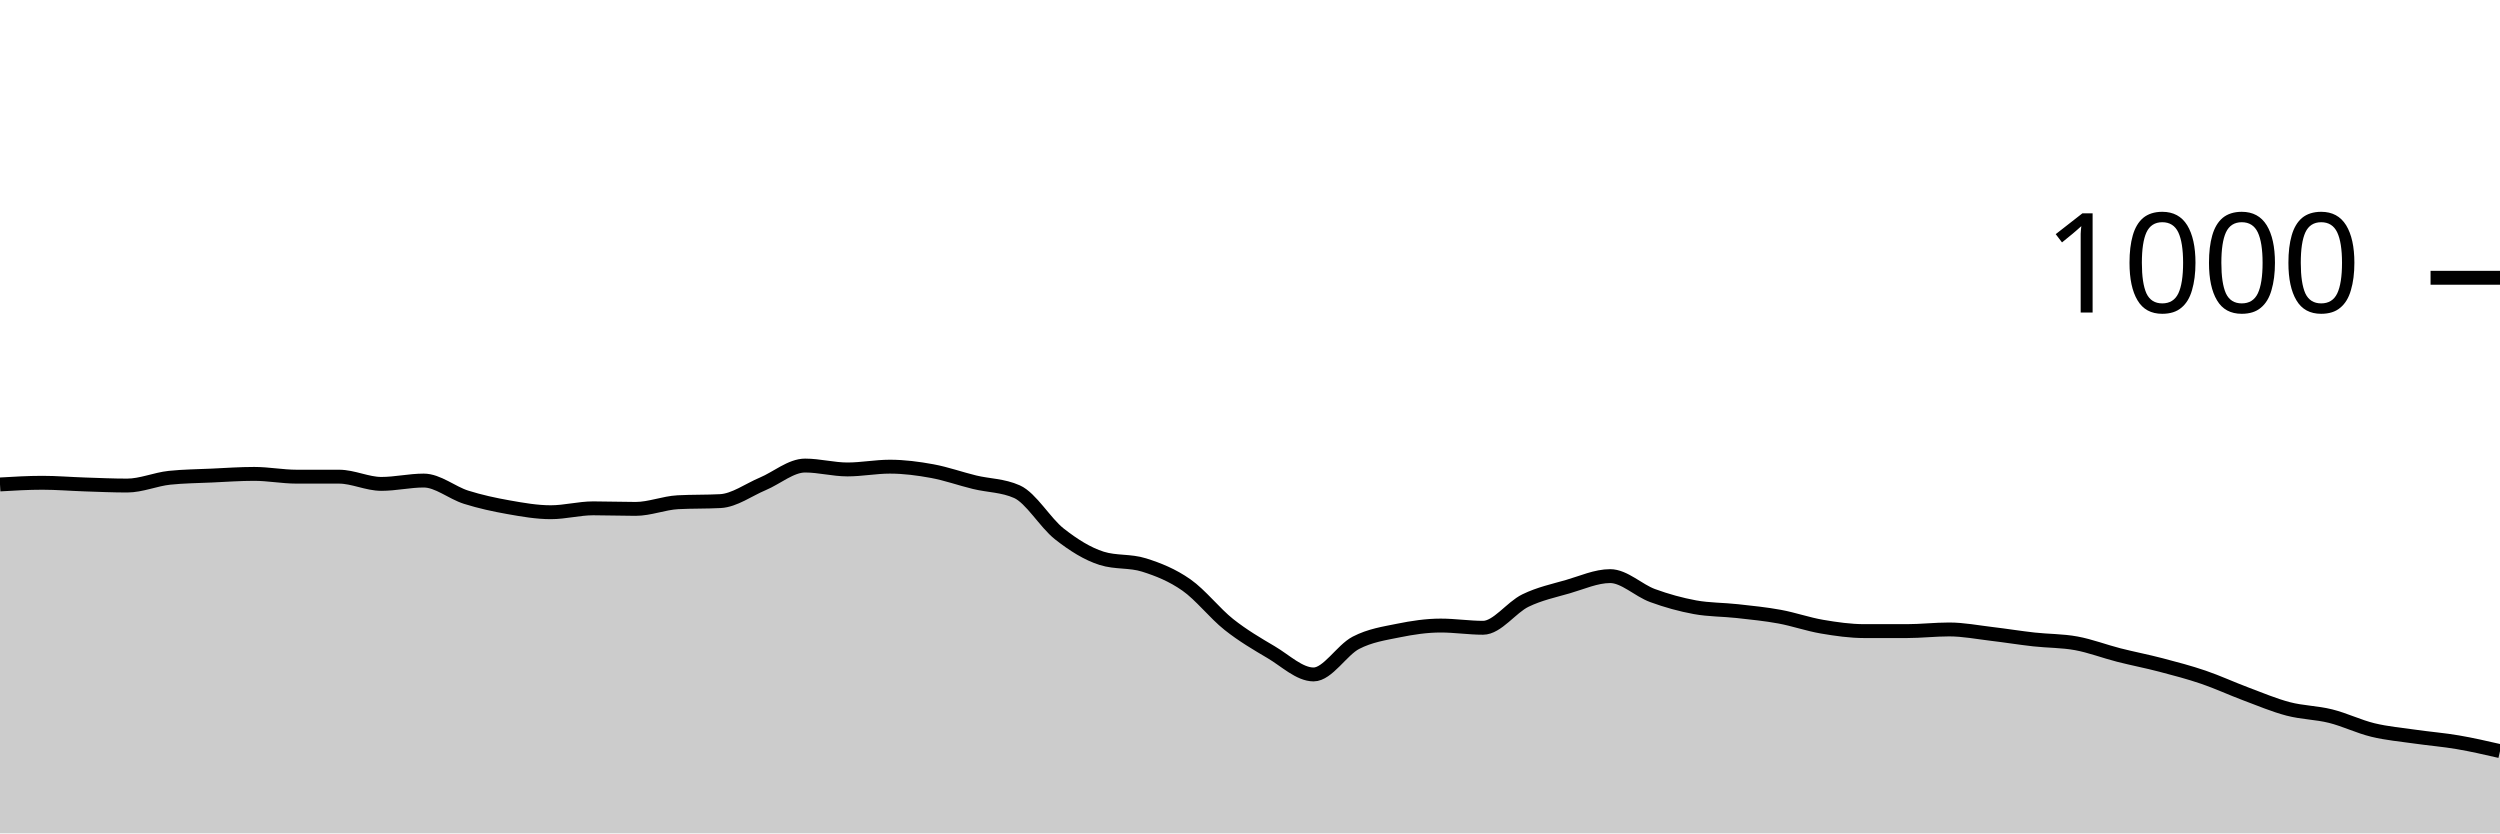
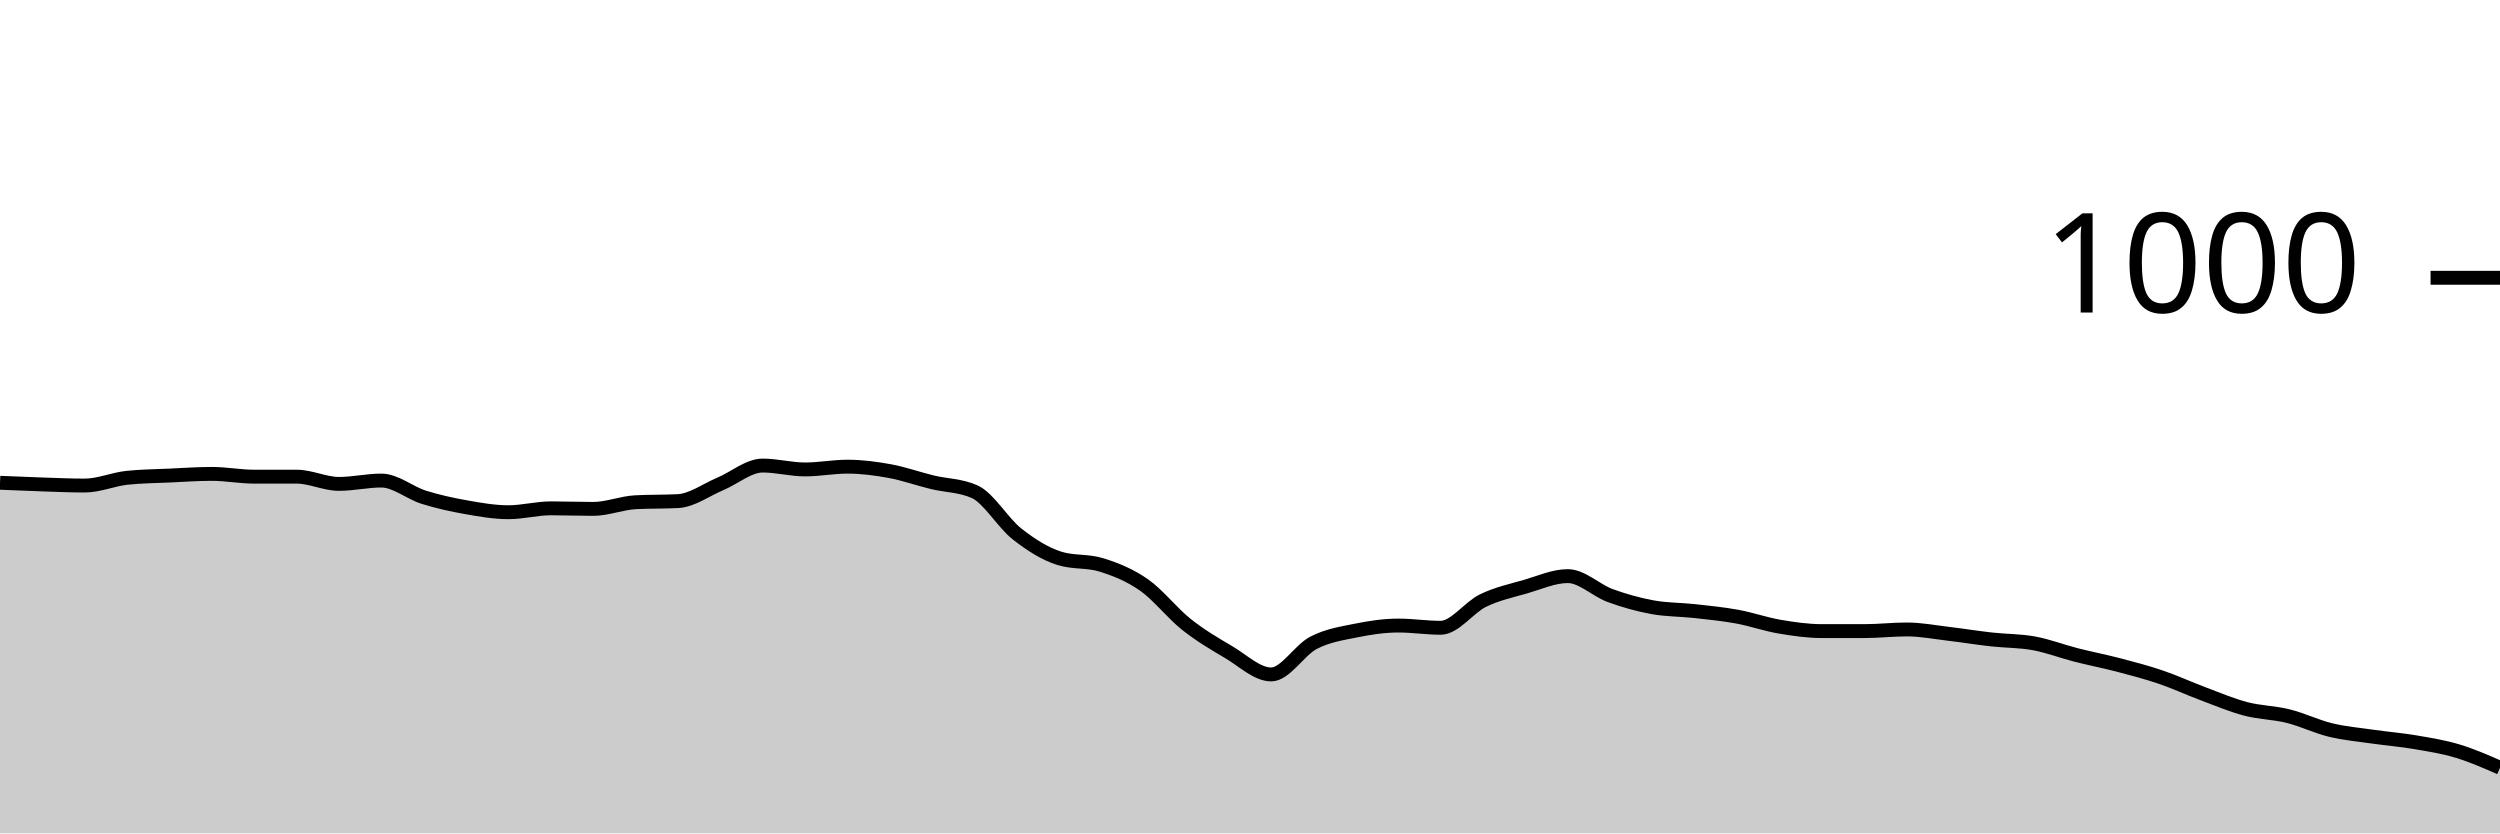
<svg xmlns="http://www.w3.org/2000/svg" viewBox="0 0 180 60">
  <g transform="translate(0,20)">
-     <path class="area" fill="rgba(0, 0, 0, 0.2)" d="M0,14.88C1.017,14.82,2.034,14.76,3.051,14.76C4.068,14.76,5.085,14.847,6.102,14.88C7.119,14.913,8.136,14.96,9.153,14.96C10.169,14.96,11.186,14.507,12.203,14.4C13.22,14.293,14.237,14.287,15.254,14.24C16.271,14.193,17.288,14.12,18.305,14.12C19.322,14.12,20.339,14.32,21.356,14.32C22.373,14.32,23.39,14.32,24.407,14.32C25.424,14.32,26.441,14.84,27.458,14.84C28.475,14.84,29.492,14.6,30.508,14.6C31.525,14.6,32.542,15.48,33.559,15.8C34.576,16.12,35.593,16.34,36.61,16.52C37.627,16.7,38.644,16.88,39.661,16.88C40.678,16.88,41.695,16.6,42.712,16.6C43.729,16.6,44.746,16.64,45.763,16.64C46.78,16.64,47.797,16.213,48.814,16.16C49.831,16.107,50.847,16.133,51.864,16.08C52.881,16.027,53.898,15.267,54.915,14.84C55.932,14.413,56.949,13.52,57.966,13.52C58.983,13.52,60,13.8,61.017,13.8C62.034,13.8,63.051,13.6,64.068,13.6C65.085,13.6,66.102,13.733,67.119,13.92C68.136,14.107,69.153,14.473,70.169,14.72C71.186,14.967,72.203,14.947,73.22,15.4C74.237,15.853,75.254,17.64,76.271,18.44C77.288,19.24,78.305,19.88,79.322,20.2C80.339,20.52,81.356,20.36,82.373,20.68C83.39,21,84.407,21.407,85.424,22.12C86.441,22.833,87.458,24.153,88.475,24.96C89.492,25.767,90.508,26.36,91.525,26.96C92.542,27.56,93.559,28.56,94.576,28.56C95.593,28.56,96.61,26.807,97.627,26.28C98.644,25.753,99.661,25.607,100.678,25.4C101.695,25.193,102.712,25.04,103.729,25.04C104.746,25.04,105.763,25.2,106.78,25.2C107.797,25.2,108.814,23.733,109.831,23.24C110.847,22.747,111.864,22.533,112.881,22.24C113.898,21.947,114.915,21.48,115.932,21.48C116.949,21.48,117.966,22.507,118.983,22.88C120,23.253,121.017,23.533,122.034,23.72C123.051,23.907,124.068,23.887,125.085,24C126.102,24.113,127.119,24.213,128.136,24.4C129.153,24.587,130.169,24.947,131.186,25.12C132.203,25.293,133.22,25.44,134.237,25.44C135.254,25.44,136.271,25.44,137.288,25.44C138.305,25.44,139.322,25.32,140.339,25.32C141.356,25.32,142.373,25.52,143.39,25.64C144.407,25.76,145.424,25.927,146.441,26.04C147.458,26.153,148.475,26.133,149.492,26.32C150.508,26.507,151.525,26.9,152.542,27.16C153.559,27.42,154.576,27.613,155.593,27.88C156.61,28.147,157.627,28.413,158.644,28.76C159.661,29.107,160.678,29.58,161.695,29.96C162.712,30.34,163.729,30.773,164.746,31.04C165.763,31.307,166.78,31.307,167.797,31.56C168.814,31.813,169.831,32.313,170.847,32.56C171.864,32.807,172.881,32.893,173.898,33.04C174.915,33.187,175.932,33.267,176.949,33.44C177.966,33.613,178.983,33.847,180,34.08L180,40C178.983,40,177.966,40,176.949,40C175.932,40,174.915,40,173.898,40C172.881,40,171.864,40,170.847,40C169.831,40,168.814,40,167.797,40C166.78,40,165.763,40,164.746,40C163.729,40,162.712,40,161.695,40C160.678,40,159.661,40,158.644,40C157.627,40,156.61,40,155.593,40C154.576,40,153.559,40,152.542,40C151.525,40,150.508,40,149.492,40C148.475,40,147.458,40,146.441,40C145.424,40,144.407,40,143.39,40C142.373,40,141.356,40,140.339,40C139.322,40,138.305,40,137.288,40C136.271,40,135.254,40,134.237,40C133.22,40,132.203,40,131.186,40C130.169,40,129.153,40,128.136,40C127.119,40,126.102,40,125.085,40C124.068,40,123.051,40,122.034,40C121.017,40,120,40,118.983,40C117.966,40,116.949,40,115.932,40C114.915,40,113.898,40,112.881,40C111.864,40,110.847,40,109.831,40C108.814,40,107.797,40,106.78,40C105.763,40,104.746,40,103.729,40C102.712,40,101.695,40,100.678,40C99.661,40,98.644,40,97.627,40C96.61,40,95.593,40,94.576,40C93.559,40,92.542,40,91.525,40C90.508,40,89.492,40,88.475,40C87.458,40,86.441,40,85.424,40C84.407,40,83.39,40,82.373,40C81.356,40,80.339,40,79.322,40C78.305,40,77.288,40,76.271,40C75.254,40,74.237,40,73.22,40C72.203,40,71.186,40,70.169,40C69.153,40,68.136,40,67.119,40C66.102,40,65.085,40,64.068,40C63.051,40,62.034,40,61.017,40C60,40,58.983,40,57.966,40C56.949,40,55.932,40,54.915,40C53.898,40,52.881,40,51.864,40C50.847,40,49.831,40,48.814,40C47.797,40,46.78,40,45.763,40C44.746,40,43.729,40,42.712,40C41.695,40,40.678,40,39.661,40C38.644,40,37.627,40,36.61,40C35.593,40,34.576,40,33.559,40C32.542,40,31.525,40,30.508,40C29.492,40,28.475,40,27.458,40C26.441,40,25.424,40,24.407,40C23.39,40,22.373,40,21.356,40C20.339,40,19.322,40,18.305,40C17.288,40,16.271,40,15.254,40C14.237,40,13.22,40,12.203,40C11.186,40,10.169,40,9.153,40C8.136,40,7.119,40,6.102,40C5.085,40,4.068,40,3.051,40C2.034,40,1.017,40,0,40Z" />
-     <path class="line" stroke="black" fill="none" d="M0,14.88C1.017,14.82,2.034,14.76,3.051,14.76C4.068,14.76,5.085,14.847,6.102,14.88C7.119,14.913,8.136,14.96,9.153,14.96C10.169,14.96,11.186,14.507,12.203,14.4C13.22,14.293,14.237,14.287,15.254,14.24C16.271,14.193,17.288,14.12,18.305,14.12C19.322,14.12,20.339,14.32,21.356,14.32C22.373,14.32,23.39,14.32,24.407,14.32C25.424,14.32,26.441,14.84,27.458,14.84C28.475,14.84,29.492,14.6,30.508,14.6C31.525,14.6,32.542,15.48,33.559,15.8C34.576,16.12,35.593,16.34,36.61,16.52C37.627,16.7,38.644,16.88,39.661,16.88C40.678,16.88,41.695,16.6,42.712,16.6C43.729,16.6,44.746,16.64,45.763,16.64C46.78,16.64,47.797,16.213,48.814,16.16C49.831,16.107,50.847,16.133,51.864,16.08C52.881,16.027,53.898,15.267,54.915,14.84C55.932,14.413,56.949,13.52,57.966,13.52C58.983,13.52,60,13.8,61.017,13.8C62.034,13.8,63.051,13.6,64.068,13.6C65.085,13.6,66.102,13.733,67.119,13.92C68.136,14.107,69.153,14.473,70.169,14.72C71.186,14.967,72.203,14.947,73.22,15.4C74.237,15.853,75.254,17.64,76.271,18.44C77.288,19.24,78.305,19.88,79.322,20.2C80.339,20.52,81.356,20.36,82.373,20.68C83.39,21,84.407,21.407,85.424,22.12C86.441,22.833,87.458,24.153,88.475,24.96C89.492,25.767,90.508,26.36,91.525,26.96C92.542,27.56,93.559,28.56,94.576,28.56C95.593,28.56,96.61,26.807,97.627,26.28C98.644,25.753,99.661,25.607,100.678,25.4C101.695,25.193,102.712,25.04,103.729,25.04C104.746,25.04,105.763,25.2,106.78,25.2C107.797,25.2,108.814,23.733,109.831,23.24C110.847,22.747,111.864,22.533,112.881,22.24C113.898,21.947,114.915,21.48,115.932,21.48C116.949,21.48,117.966,22.507,118.983,22.88C120,23.253,121.017,23.533,122.034,23.72C123.051,23.907,124.068,23.887,125.085,24C126.102,24.113,127.119,24.213,128.136,24.4C129.153,24.587,130.169,24.947,131.186,25.12C132.203,25.293,133.22,25.44,134.237,25.44C135.254,25.44,136.271,25.44,137.288,25.44C138.305,25.44,139.322,25.32,140.339,25.32C141.356,25.32,142.373,25.52,143.39,25.64C144.407,25.76,145.424,25.927,146.441,26.04C147.458,26.153,148.475,26.133,149.492,26.32C150.508,26.507,151.525,26.9,152.542,27.16C153.559,27.42,154.576,27.613,155.593,27.88C156.61,28.147,157.627,28.413,158.644,28.76C159.661,29.107,160.678,29.58,161.695,29.96C162.712,30.34,163.729,30.773,164.746,31.04C165.763,31.307,166.78,31.307,167.797,31.56C168.814,31.813,169.831,32.313,170.847,32.56C171.864,32.807,172.881,32.893,173.898,33.04C174.915,33.187,175.932,33.267,176.949,33.44C177.966,33.613,178.983,33.847,180,34.08" />
+     <path class="area" fill="rgba(0, 0, 0, 0.2)" d="M0,14.76C1.017,14.803,2.034,14.847,3.051,14.88C4.068,14.913,5.085,14.96,6.102,14.96C7.119,14.96,8.136,14.507,9.153,14.4C10.169,14.293,11.186,14.287,12.203,14.24C13.22,14.193,14.237,14.12,15.254,14.12C16.271,14.12,17.288,14.32,18.305,14.32C19.322,14.32,20.339,14.32,21.356,14.32C22.373,14.32,23.39,14.84,24.407,14.84C25.424,14.84,26.441,14.6,27.458,14.6C28.475,14.6,29.492,15.48,30.508,15.8C31.525,16.12,32.542,16.34,33.559,16.52C34.576,16.7,35.593,16.88,36.61,16.88C37.627,16.88,38.644,16.6,39.661,16.6C40.678,16.6,41.695,16.64,42.712,16.64C43.729,16.64,44.746,16.213,45.763,16.16C46.78,16.107,47.797,16.133,48.814,16.08C49.831,16.027,50.847,15.267,51.864,14.84C52.881,14.413,53.898,13.52,54.915,13.52C55.932,13.52,56.949,13.8,57.966,13.8C58.983,13.8,60,13.6,61.017,13.6C62.034,13.6,63.051,13.733,64.068,13.92C65.085,14.107,66.102,14.473,67.119,14.72C68.136,14.967,69.153,14.947,70.169,15.4C71.186,15.853,72.203,17.64,73.22,18.44C74.237,19.24,75.254,19.88,76.271,20.2C77.288,20.52,78.305,20.36,79.322,20.68C80.339,21,81.356,21.407,82.373,22.12C83.39,22.833,84.407,24.153,85.424,24.96C86.441,25.767,87.458,26.36,88.475,26.96C89.492,27.56,90.508,28.56,91.525,28.56C92.542,28.56,93.559,26.807,94.576,26.28C95.593,25.753,96.61,25.607,97.627,25.4C98.644,25.193,99.661,25.04,100.678,25.04C101.695,25.04,102.712,25.2,103.729,25.2C104.746,25.2,105.763,23.733,106.78,23.24C107.797,22.747,108.814,22.533,109.831,22.24C110.847,21.947,111.864,21.48,112.881,21.48C113.898,21.48,114.915,22.507,115.932,22.88C116.949,23.253,117.966,23.533,118.983,23.72C120,23.907,121.017,23.887,122.034,24C123.051,24.113,124.068,24.213,125.085,24.4C126.102,24.587,127.119,24.947,128.136,25.12C129.153,25.293,130.169,25.44,131.186,25.44C132.203,25.44,133.22,25.44,134.237,25.44C135.254,25.44,136.271,25.32,137.288,25.32C138.305,25.32,139.322,25.52,140.339,25.64C141.356,25.76,142.373,25.927,143.39,26.04C144.407,26.153,145.424,26.133,146.441,26.32C147.458,26.507,148.475,26.9,149.492,27.16C150.508,27.42,151.525,27.613,152.542,27.88C153.559,28.147,154.576,28.413,155.593,28.76C156.61,29.107,157.627,29.58,158.644,29.96C159.661,30.34,160.678,30.773,161.695,31.04C162.712,31.307,163.729,31.307,164.746,31.56C165.763,31.813,166.78,32.313,167.797,32.56C168.814,32.807,169.831,32.893,170.847,33.04C171.864,33.187,172.881,33.267,173.898,33.44C174.915,33.613,175.932,33.773,176.949,34.08C177.966,34.387,178.983,34.833,180,35.28L180,40C178.983,40,177.966,40,176.949,40C175.932,40,174.915,40,173.898,40C172.881,40,171.864,40,170.847,40C169.831,40,168.814,40,167.797,40C166.78,40,165.763,40,164.746,40C163.729,40,162.712,40,161.695,40C160.678,40,159.661,40,158.644,40C157.627,40,156.61,40,155.593,40C154.576,40,153.559,40,152.542,40C151.525,40,150.508,40,149.492,40C148.475,40,147.458,40,146.441,40C145.424,40,144.407,40,143.39,40C142.373,40,141.356,40,140.339,40C139.322,40,138.305,40,137.288,40C136.271,40,135.254,40,134.237,40C133.22,40,132.203,40,131.186,40C130.169,40,129.153,40,128.136,40C127.119,40,126.102,40,125.085,40C124.068,40,123.051,40,122.034,40C121.017,40,120,40,118.983,40C117.966,40,116.949,40,115.932,40C114.915,40,113.898,40,112.881,40C111.864,40,110.847,40,109.831,40C108.814,40,107.797,40,106.78,40C105.763,40,104.746,40,103.729,40C102.712,40,101.695,40,100.678,40C99.661,40,98.644,40,97.627,40C96.61,40,95.593,40,94.576,40C93.559,40,92.542,40,91.525,40C90.508,40,89.492,40,88.475,40C87.458,40,86.441,40,85.424,40C84.407,40,83.39,40,82.373,40C81.356,40,80.339,40,79.322,40C78.305,40,77.288,40,76.271,40C75.254,40,74.237,40,73.22,40C72.203,40,71.186,40,70.169,40C69.153,40,68.136,40,67.119,40C66.102,40,65.085,40,64.068,40C63.051,40,62.034,40,61.017,40C60,40,58.983,40,57.966,40C56.949,40,55.932,40,54.915,40C53.898,40,52.881,40,51.864,40C50.847,40,49.831,40,48.814,40C47.797,40,46.78,40,45.763,40C44.746,40,43.729,40,42.712,40C41.695,40,40.678,40,39.661,40C38.644,40,37.627,40,36.61,40C35.593,40,34.576,40,33.559,40C32.542,40,31.525,40,30.508,40C29.492,40,28.475,40,27.458,40C26.441,40,25.424,40,24.407,40C23.39,40,22.373,40,21.356,40C20.339,40,19.322,40,18.305,40C17.288,40,16.271,40,15.254,40C14.237,40,13.22,40,12.203,40C11.186,40,10.169,40,9.153,40C8.136,40,7.119,40,6.102,40C5.085,40,4.068,40,3.051,40C2.034,40,1.017,40,0,40Z" />
+     <path class="line" stroke="black" fill="none" d="M0,14.76C1.017,14.803,2.034,14.847,3.051,14.88C4.068,14.913,5.085,14.96,6.102,14.96C7.119,14.96,8.136,14.507,9.153,14.4C10.169,14.293,11.186,14.287,12.203,14.24C13.22,14.193,14.237,14.12,15.254,14.12C16.271,14.12,17.288,14.32,18.305,14.32C19.322,14.32,20.339,14.32,21.356,14.32C22.373,14.32,23.39,14.84,24.407,14.84C25.424,14.84,26.441,14.6,27.458,14.6C28.475,14.6,29.492,15.48,30.508,15.8C31.525,16.12,32.542,16.34,33.559,16.52C34.576,16.7,35.593,16.88,36.61,16.88C37.627,16.88,38.644,16.6,39.661,16.6C40.678,16.6,41.695,16.64,42.712,16.64C43.729,16.64,44.746,16.213,45.763,16.16C46.78,16.107,47.797,16.133,48.814,16.08C49.831,16.027,50.847,15.267,51.864,14.84C52.881,14.413,53.898,13.52,54.915,13.52C55.932,13.52,56.949,13.8,57.966,13.8C58.983,13.8,60,13.6,61.017,13.6C62.034,13.6,63.051,13.733,64.068,13.92C65.085,14.107,66.102,14.473,67.119,14.72C68.136,14.967,69.153,14.947,70.169,15.4C71.186,15.853,72.203,17.64,73.22,18.44C74.237,19.24,75.254,19.88,76.271,20.2C77.288,20.52,78.305,20.36,79.322,20.68C80.339,21,81.356,21.407,82.373,22.12C83.39,22.833,84.407,24.153,85.424,24.96C86.441,25.767,87.458,26.36,88.475,26.96C89.492,27.56,90.508,28.56,91.525,28.56C92.542,28.56,93.559,26.807,94.576,26.28C95.593,25.753,96.61,25.607,97.627,25.4C98.644,25.193,99.661,25.04,100.678,25.04C101.695,25.04,102.712,25.2,103.729,25.2C104.746,25.2,105.763,23.733,106.78,23.24C107.797,22.747,108.814,22.533,109.831,22.24C110.847,21.947,111.864,21.48,112.881,21.48C113.898,21.48,114.915,22.507,115.932,22.88C116.949,23.253,117.966,23.533,118.983,23.72C120,23.907,121.017,23.887,122.034,24C123.051,24.113,124.068,24.213,125.085,24.4C126.102,24.587,127.119,24.947,128.136,25.12C129.153,25.293,130.169,25.44,131.186,25.44C132.203,25.44,133.22,25.44,134.237,25.44C135.254,25.44,136.271,25.32,137.288,25.32C138.305,25.32,139.322,25.52,140.339,25.64C141.356,25.76,142.373,25.927,143.39,26.04C144.407,26.153,145.424,26.133,146.441,26.32C147.458,26.507,148.475,26.9,149.492,27.16C150.508,27.42,151.525,27.613,152.542,27.88C153.559,28.147,154.576,28.413,155.593,28.76C156.61,29.107,157.627,29.58,158.644,29.96C159.661,30.34,160.678,30.773,161.695,31.04C162.712,31.307,163.729,31.307,164.746,31.56C165.763,31.813,166.78,32.313,167.797,32.56C168.814,32.807,169.831,32.893,170.847,33.04C171.864,33.187,172.881,33.267,173.898,33.44C174.915,33.613,175.932,33.773,176.949,34.08C177.966,34.387,178.983,34.833,180,35.28" />
    <path class="axis-ceiling" stroke-width="1" stroke="black" fill="none" d="M175,0L180,0" />
    <text class="axis-ceiling-label" font-family="sans-serif" text-anchor="end" font-size="10px" x="170" y="2.5">1000</text>
  </g>
</svg>
